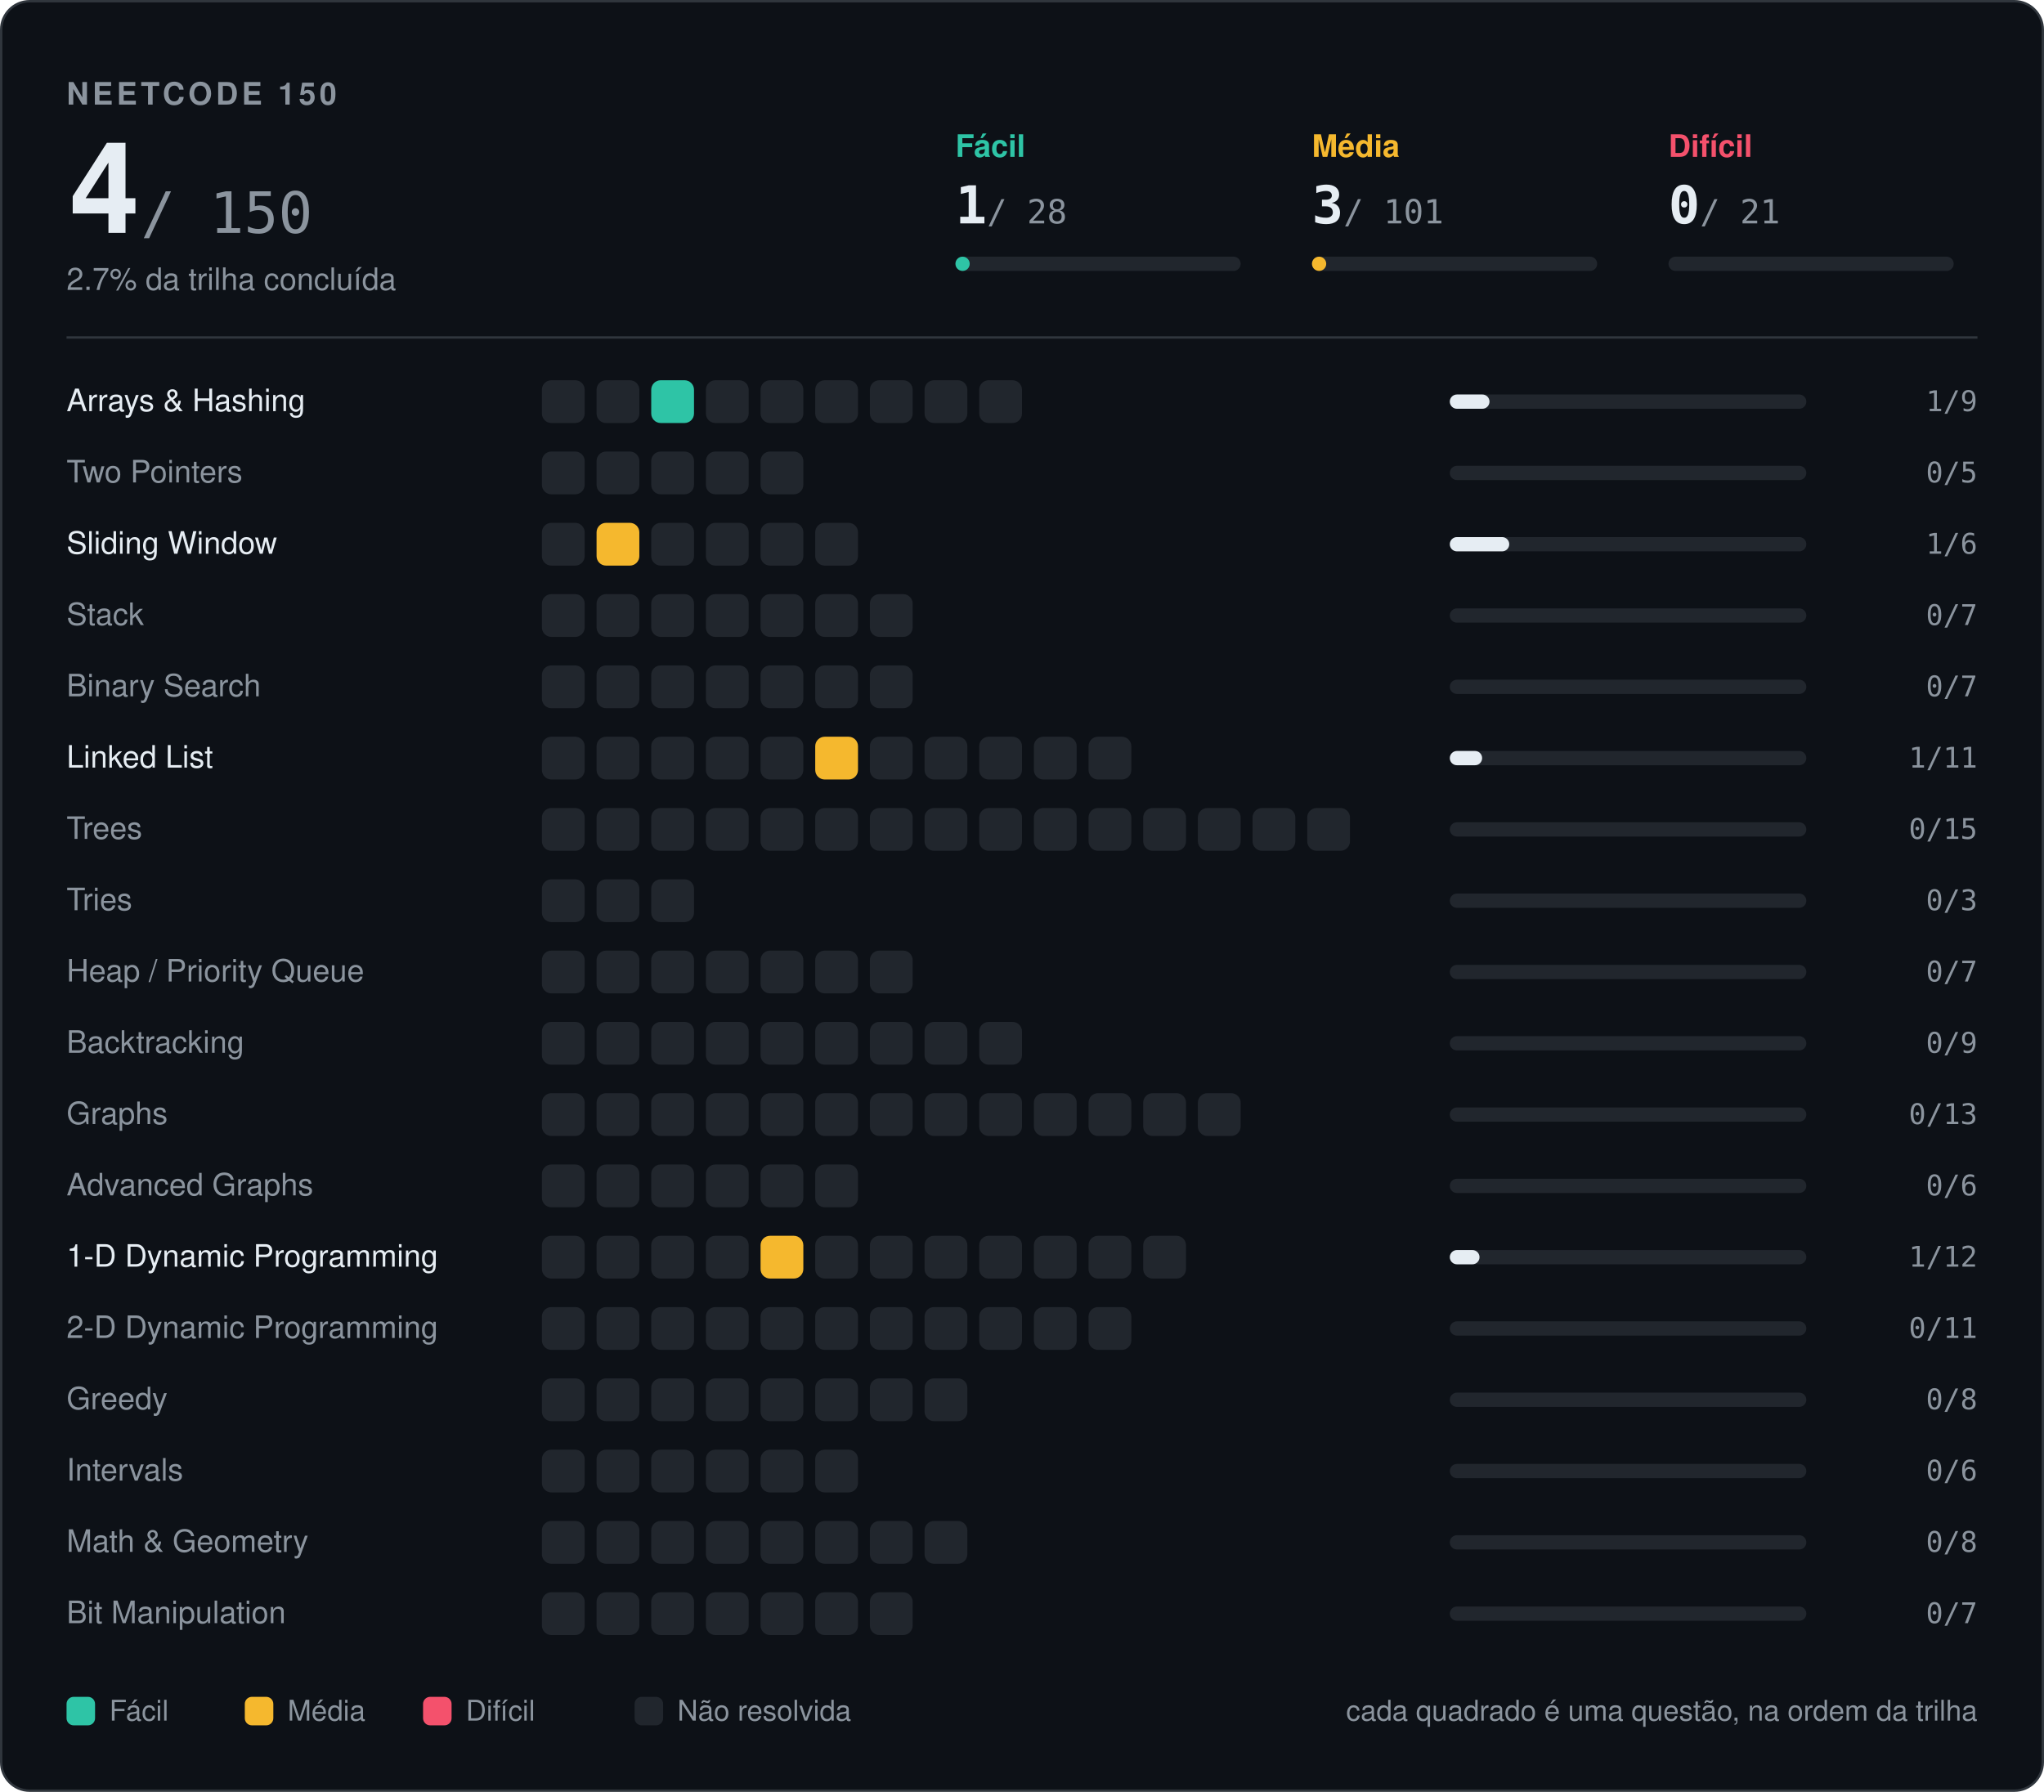
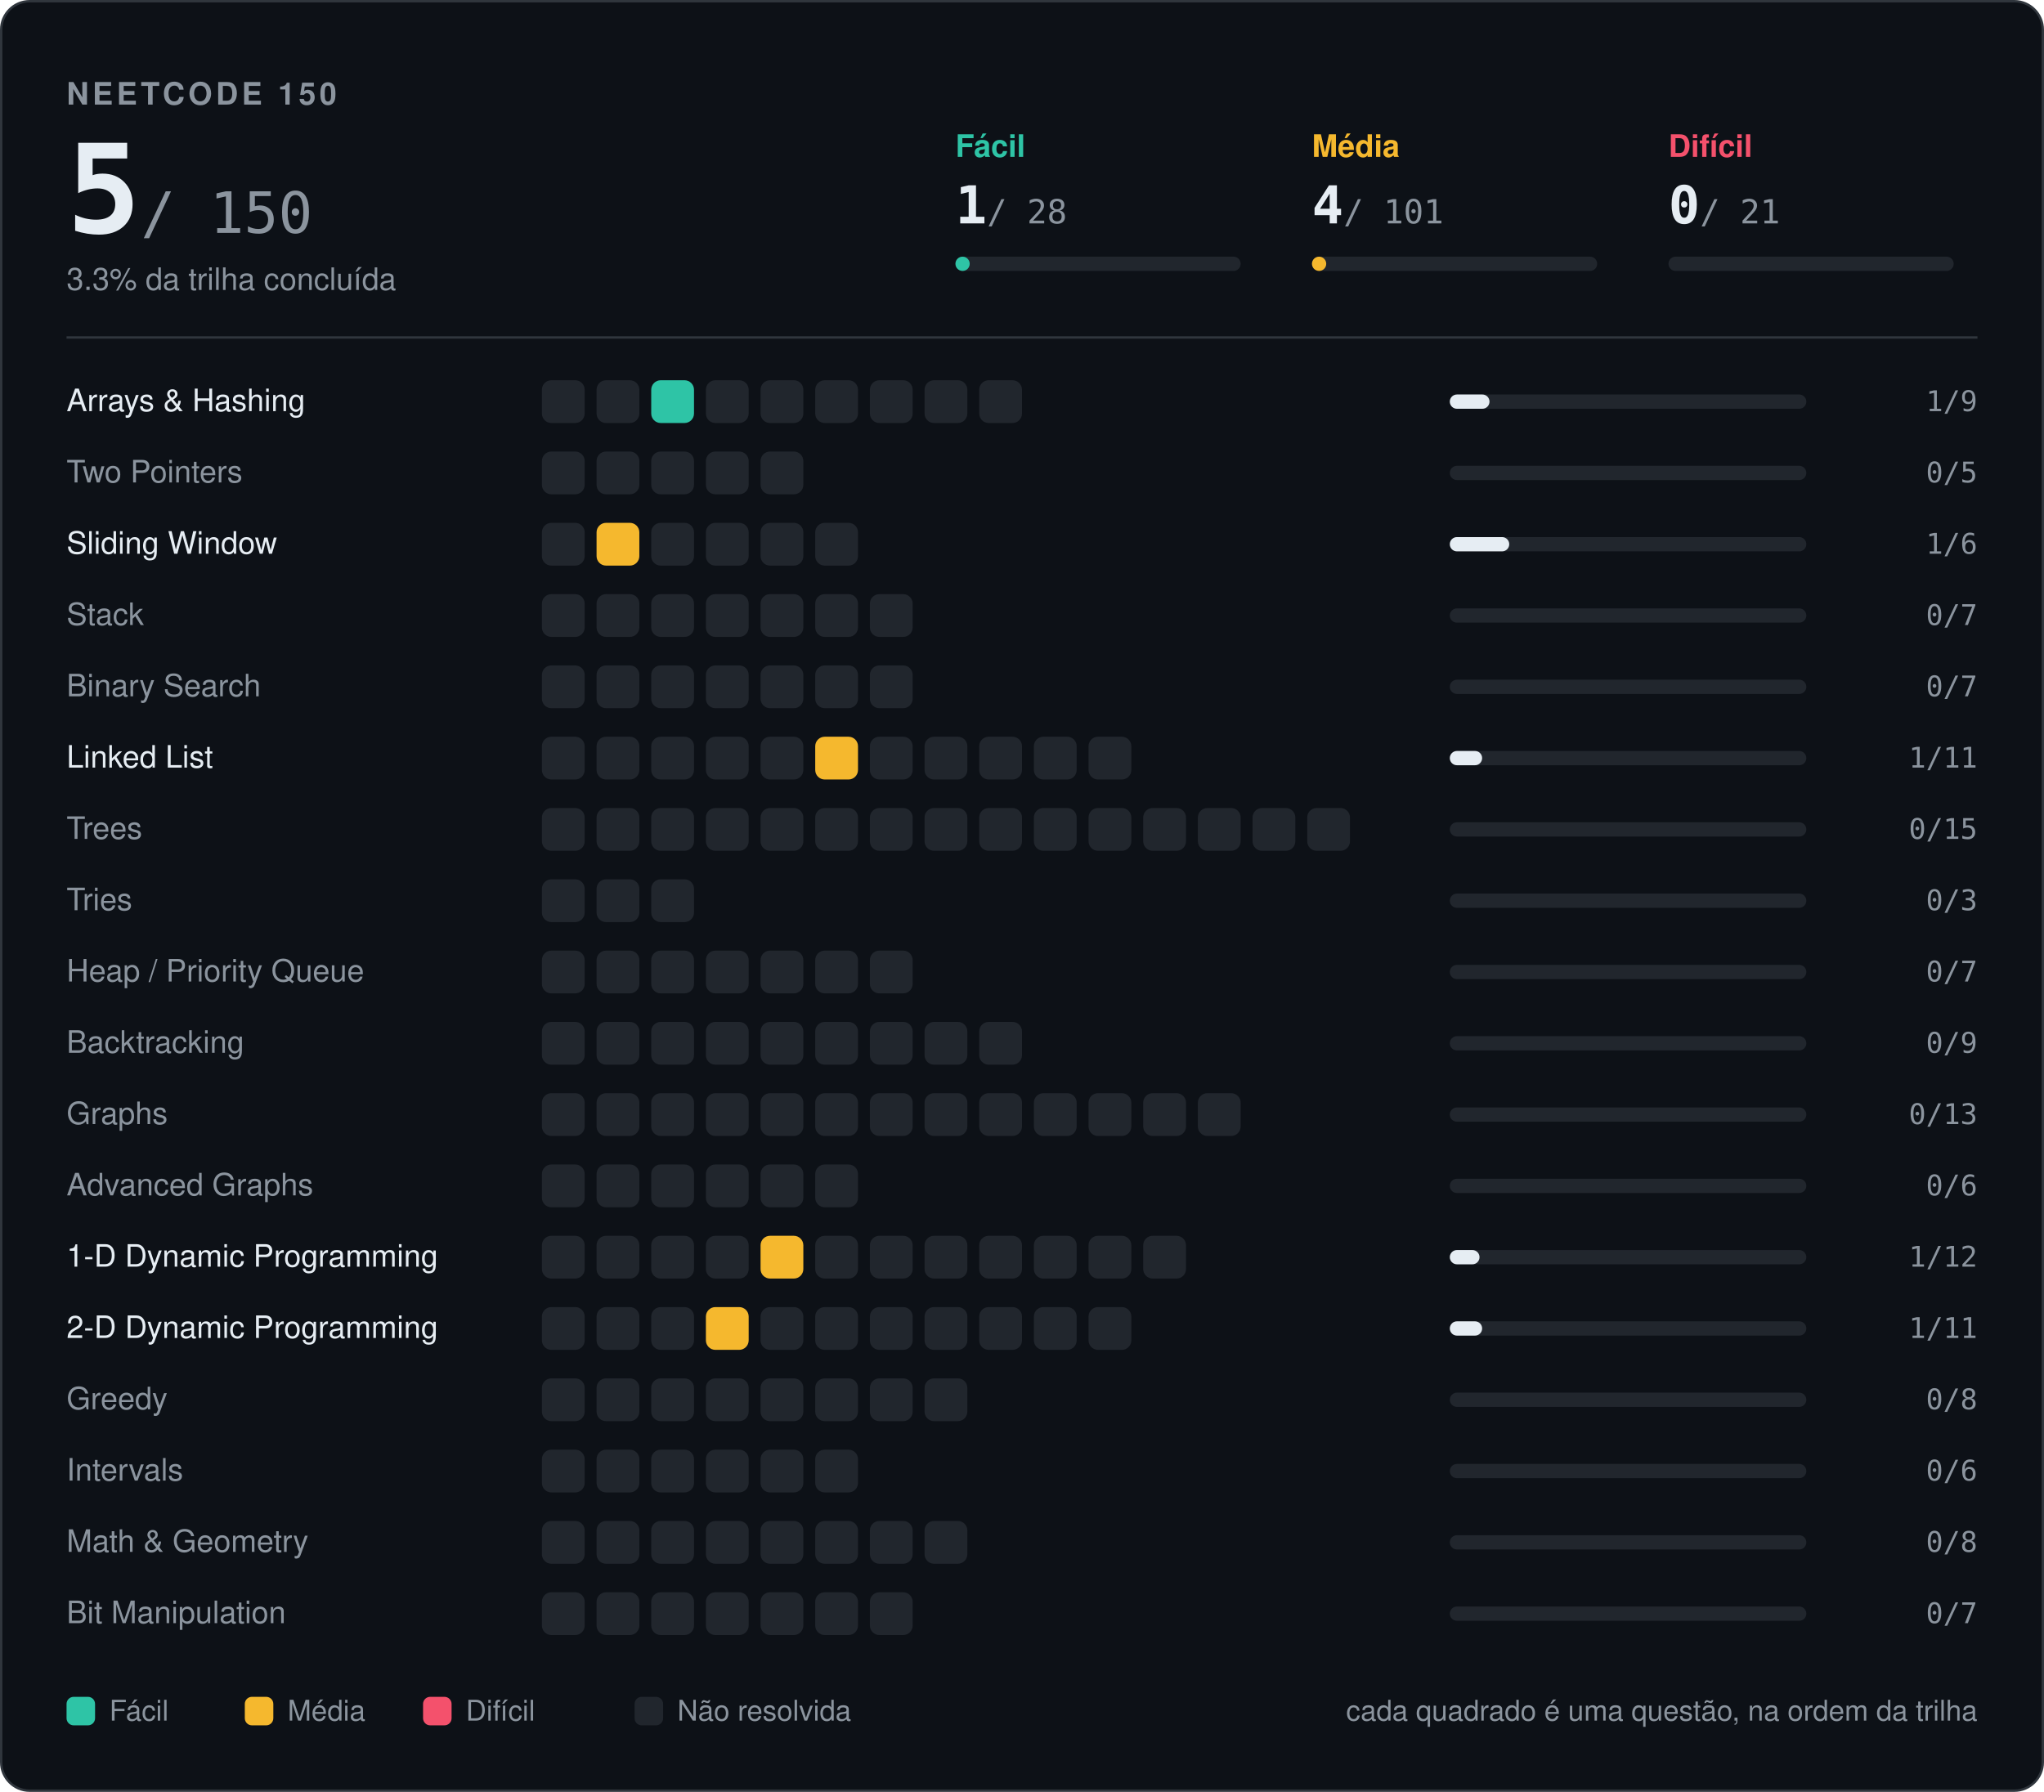
- <svg xmlns="http://www.w3.org/2000/svg" width="860" height="754" viewBox="0 0 860 754" font-family="-apple-system,BlinkMacSystemFont,'Segoe UI',Helvetica,Arial,sans-serif" role="img" aria-label="NeetCode 150: 4 de 150 resolvidas">
+ <svg xmlns="http://www.w3.org/2000/svg" width="860" height="754" viewBox="0 0 860 754" font-family="-apple-system,BlinkMacSystemFont,'Segoe UI',Helvetica,Arial,sans-serif" role="img" aria-label="NeetCode 150: 5 de 150 resolvidas">
  <rect x="0.5" y="0.5" width="859" height="753" rx="12" fill="#0d1117" stroke="#30363d" />
  <text x="28" y="44" fill="#8b949e" font-size="13" font-weight="600" letter-spacing="1.5">NEETCODE 150</text>
-   <text x="28" y="98" fill="#e6edf3" font-family="ui-monospace,SFMono-Regular,'SF Mono',Menlo,Consolas,monospace" font-size="52" font-weight="700">4<tspan fill="#8b949e" font-size="24" font-weight="500"> / 150</tspan>
-   </text>
-   <text x="28" y="122" fill="#8b949e" font-size="13">2.7% da trilha concluída</text>
+   <text x="28" y="98" fill="#e6edf3" font-family="ui-monospace,SFMono-Regular,'SF Mono',Menlo,Consolas,monospace" font-size="52" font-weight="700">5<tspan fill="#8b949e" font-size="24" font-weight="500"> / 150</tspan>
+   </text>
+   <text x="28" y="122" fill="#8b949e" font-size="13">3.3% da trilha concluída</text>
  <text x="402" y="66" fill="#2ec4a6" font-size="13" font-weight="600">Fácil</text>
  <text x="402" y="94" fill="#e6edf3" font-family="ui-monospace,SFMono-Regular,'SF Mono',Menlo,Consolas,monospace" font-size="22" font-weight="700">1<tspan fill="#8b949e" font-size="14" font-weight="500"> / 28</tspan>
  </text>
  <rect x="402" y="108" width="120" height="6" rx="3" fill="#21262d" />
  <rect x="402" y="108" width="6.0" height="6" rx="3" fill="#2ec4a6" />
  <text x="552" y="66" fill="#f5b82e" font-size="13" font-weight="600">Média</text>
-   <text x="552" y="94" fill="#e6edf3" font-family="ui-monospace,SFMono-Regular,'SF Mono',Menlo,Consolas,monospace" font-size="22" font-weight="700">3<tspan fill="#8b949e" font-size="14" font-weight="500"> / 101</tspan>
+   <text x="552" y="94" fill="#e6edf3" font-family="ui-monospace,SFMono-Regular,'SF Mono',Menlo,Consolas,monospace" font-size="22" font-weight="700">4<tspan fill="#8b949e" font-size="14" font-weight="500"> / 101</tspan>
  </text>
  <rect x="552" y="108" width="120" height="6" rx="3" fill="#21262d" />
  <rect x="552" y="108" width="6.0" height="6" rx="3" fill="#f5b82e" />
  <text x="702" y="66" fill="#f4516c" font-size="13" font-weight="600">Difícil</text>
  <text x="702" y="94" fill="#e6edf3" font-family="ui-monospace,SFMono-Regular,'SF Mono',Menlo,Consolas,monospace" font-size="22" font-weight="700">0<tspan fill="#8b949e" font-size="14" font-weight="500"> / 21</tspan>
  </text>
  <rect x="702" y="108" width="120" height="6" rx="3" fill="#21262d" />
  <line x1="28" y1="142" x2="832" y2="142" stroke="#30363d" />
  <text x="28" y="173" fill="#e6edf3" font-size="13">Arrays &amp; Hashing</text>
  <rect x="228" y="160" width="18" height="18" rx="4" fill="#21262d" />
  <rect x="251" y="160" width="18" height="18" rx="4" fill="#21262d" />
  <rect x="274" y="160" width="18" height="18" rx="4" fill="#2ec4a6" />
  <rect x="297" y="160" width="18" height="18" rx="4" fill="#21262d" />
  <rect x="320" y="160" width="18" height="18" rx="4" fill="#21262d" />
  <rect x="343" y="160" width="18" height="18" rx="4" fill="#21262d" />
  <rect x="366" y="160" width="18" height="18" rx="4" fill="#21262d" />
  <rect x="389" y="160" width="18" height="18" rx="4" fill="#21262d" />
  <rect x="412" y="160" width="18" height="18" rx="4" fill="#21262d" />
  <rect x="610" y="166" width="150" height="6" rx="3" fill="#21262d" />
  <rect x="610" y="166" width="16.7" height="6" rx="3" fill="#e6edf3" />
  <text x="832" y="173" text-anchor="end" fill="#8b949e" font-family="ui-monospace,SFMono-Regular,'SF Mono',Menlo,Consolas,monospace" font-size="12">1/9</text>
  <text x="28" y="203" fill="#8b949e" font-size="13">Two Pointers</text>
  <rect x="228" y="190" width="18" height="18" rx="4" fill="#21262d" />
  <rect x="251" y="190" width="18" height="18" rx="4" fill="#21262d" />
  <rect x="274" y="190" width="18" height="18" rx="4" fill="#21262d" />
  <rect x="297" y="190" width="18" height="18" rx="4" fill="#21262d" />
  <rect x="320" y="190" width="18" height="18" rx="4" fill="#21262d" />
  <rect x="610" y="196" width="150" height="6" rx="3" fill="#21262d" />
  <text x="832" y="203" text-anchor="end" fill="#8b949e" font-family="ui-monospace,SFMono-Regular,'SF Mono',Menlo,Consolas,monospace" font-size="12">0/5</text>
  <text x="28" y="233" fill="#e6edf3" font-size="13">Sliding Window</text>
  <rect x="228" y="220" width="18" height="18" rx="4" fill="#21262d" />
  <rect x="251" y="220" width="18" height="18" rx="4" fill="#f5b82e" />
  <rect x="274" y="220" width="18" height="18" rx="4" fill="#21262d" />
  <rect x="297" y="220" width="18" height="18" rx="4" fill="#21262d" />
  <rect x="320" y="220" width="18" height="18" rx="4" fill="#21262d" />
  <rect x="343" y="220" width="18" height="18" rx="4" fill="#21262d" />
  <rect x="610" y="226" width="150" height="6" rx="3" fill="#21262d" />
  <rect x="610" y="226" width="25.0" height="6" rx="3" fill="#e6edf3" />
  <text x="832" y="233" text-anchor="end" fill="#8b949e" font-family="ui-monospace,SFMono-Regular,'SF Mono',Menlo,Consolas,monospace" font-size="12">1/6</text>
  <text x="28" y="263" fill="#8b949e" font-size="13">Stack</text>
  <rect x="228" y="250" width="18" height="18" rx="4" fill="#21262d" />
  <rect x="251" y="250" width="18" height="18" rx="4" fill="#21262d" />
  <rect x="274" y="250" width="18" height="18" rx="4" fill="#21262d" />
  <rect x="297" y="250" width="18" height="18" rx="4" fill="#21262d" />
  <rect x="320" y="250" width="18" height="18" rx="4" fill="#21262d" />
  <rect x="343" y="250" width="18" height="18" rx="4" fill="#21262d" />
  <rect x="366" y="250" width="18" height="18" rx="4" fill="#21262d" />
  <rect x="610" y="256" width="150" height="6" rx="3" fill="#21262d" />
  <text x="832" y="263" text-anchor="end" fill="#8b949e" font-family="ui-monospace,SFMono-Regular,'SF Mono',Menlo,Consolas,monospace" font-size="12">0/7</text>
  <text x="28" y="293" fill="#8b949e" font-size="13">Binary Search</text>
  <rect x="228" y="280" width="18" height="18" rx="4" fill="#21262d" />
  <rect x="251" y="280" width="18" height="18" rx="4" fill="#21262d" />
  <rect x="274" y="280" width="18" height="18" rx="4" fill="#21262d" />
  <rect x="297" y="280" width="18" height="18" rx="4" fill="#21262d" />
  <rect x="320" y="280" width="18" height="18" rx="4" fill="#21262d" />
  <rect x="343" y="280" width="18" height="18" rx="4" fill="#21262d" />
  <rect x="366" y="280" width="18" height="18" rx="4" fill="#21262d" />
  <rect x="610" y="286" width="150" height="6" rx="3" fill="#21262d" />
  <text x="832" y="293" text-anchor="end" fill="#8b949e" font-family="ui-monospace,SFMono-Regular,'SF Mono',Menlo,Consolas,monospace" font-size="12">0/7</text>
  <text x="28" y="323" fill="#e6edf3" font-size="13">Linked List</text>
  <rect x="228" y="310" width="18" height="18" rx="4" fill="#21262d" />
  <rect x="251" y="310" width="18" height="18" rx="4" fill="#21262d" />
  <rect x="274" y="310" width="18" height="18" rx="4" fill="#21262d" />
  <rect x="297" y="310" width="18" height="18" rx="4" fill="#21262d" />
  <rect x="320" y="310" width="18" height="18" rx="4" fill="#21262d" />
  <rect x="343" y="310" width="18" height="18" rx="4" fill="#f5b82e" />
  <rect x="366" y="310" width="18" height="18" rx="4" fill="#21262d" />
  <rect x="389" y="310" width="18" height="18" rx="4" fill="#21262d" />
  <rect x="412" y="310" width="18" height="18" rx="4" fill="#21262d" />
  <rect x="435" y="310" width="18" height="18" rx="4" fill="#21262d" />
  <rect x="458" y="310" width="18" height="18" rx="4" fill="#21262d" />
  <rect x="610" y="316" width="150" height="6" rx="3" fill="#21262d" />
  <rect x="610" y="316" width="13.6" height="6" rx="3" fill="#e6edf3" />
  <text x="832" y="323" text-anchor="end" fill="#8b949e" font-family="ui-monospace,SFMono-Regular,'SF Mono',Menlo,Consolas,monospace" font-size="12">1/11</text>
  <text x="28" y="353" fill="#8b949e" font-size="13">Trees</text>
  <rect x="228" y="340" width="18" height="18" rx="4" fill="#21262d" />
  <rect x="251" y="340" width="18" height="18" rx="4" fill="#21262d" />
  <rect x="274" y="340" width="18" height="18" rx="4" fill="#21262d" />
  <rect x="297" y="340" width="18" height="18" rx="4" fill="#21262d" />
  <rect x="320" y="340" width="18" height="18" rx="4" fill="#21262d" />
  <rect x="343" y="340" width="18" height="18" rx="4" fill="#21262d" />
  <rect x="366" y="340" width="18" height="18" rx="4" fill="#21262d" />
  <rect x="389" y="340" width="18" height="18" rx="4" fill="#21262d" />
  <rect x="412" y="340" width="18" height="18" rx="4" fill="#21262d" />
  <rect x="435" y="340" width="18" height="18" rx="4" fill="#21262d" />
  <rect x="458" y="340" width="18" height="18" rx="4" fill="#21262d" />
  <rect x="481" y="340" width="18" height="18" rx="4" fill="#21262d" />
  <rect x="504" y="340" width="18" height="18" rx="4" fill="#21262d" />
  <rect x="527" y="340" width="18" height="18" rx="4" fill="#21262d" />
  <rect x="550" y="340" width="18" height="18" rx="4" fill="#21262d" />
  <rect x="610" y="346" width="150" height="6" rx="3" fill="#21262d" />
  <text x="832" y="353" text-anchor="end" fill="#8b949e" font-family="ui-monospace,SFMono-Regular,'SF Mono',Menlo,Consolas,monospace" font-size="12">0/15</text>
  <text x="28" y="383" fill="#8b949e" font-size="13">Tries</text>
  <rect x="228" y="370" width="18" height="18" rx="4" fill="#21262d" />
  <rect x="251" y="370" width="18" height="18" rx="4" fill="#21262d" />
  <rect x="274" y="370" width="18" height="18" rx="4" fill="#21262d" />
  <rect x="610" y="376" width="150" height="6" rx="3" fill="#21262d" />
  <text x="832" y="383" text-anchor="end" fill="#8b949e" font-family="ui-monospace,SFMono-Regular,'SF Mono',Menlo,Consolas,monospace" font-size="12">0/3</text>
  <text x="28" y="413" fill="#8b949e" font-size="13">Heap / Priority Queue</text>
  <rect x="228" y="400" width="18" height="18" rx="4" fill="#21262d" />
  <rect x="251" y="400" width="18" height="18" rx="4" fill="#21262d" />
  <rect x="274" y="400" width="18" height="18" rx="4" fill="#21262d" />
  <rect x="297" y="400" width="18" height="18" rx="4" fill="#21262d" />
  <rect x="320" y="400" width="18" height="18" rx="4" fill="#21262d" />
  <rect x="343" y="400" width="18" height="18" rx="4" fill="#21262d" />
  <rect x="366" y="400" width="18" height="18" rx="4" fill="#21262d" />
  <rect x="610" y="406" width="150" height="6" rx="3" fill="#21262d" />
  <text x="832" y="413" text-anchor="end" fill="#8b949e" font-family="ui-monospace,SFMono-Regular,'SF Mono',Menlo,Consolas,monospace" font-size="12">0/7</text>
  <text x="28" y="443" fill="#8b949e" font-size="13">Backtracking</text>
  <rect x="228" y="430" width="18" height="18" rx="4" fill="#21262d" />
  <rect x="251" y="430" width="18" height="18" rx="4" fill="#21262d" />
  <rect x="274" y="430" width="18" height="18" rx="4" fill="#21262d" />
  <rect x="297" y="430" width="18" height="18" rx="4" fill="#21262d" />
  <rect x="320" y="430" width="18" height="18" rx="4" fill="#21262d" />
  <rect x="343" y="430" width="18" height="18" rx="4" fill="#21262d" />
  <rect x="366" y="430" width="18" height="18" rx="4" fill="#21262d" />
  <rect x="389" y="430" width="18" height="18" rx="4" fill="#21262d" />
  <rect x="412" y="430" width="18" height="18" rx="4" fill="#21262d" />
  <rect x="610" y="436" width="150" height="6" rx="3" fill="#21262d" />
  <text x="832" y="443" text-anchor="end" fill="#8b949e" font-family="ui-monospace,SFMono-Regular,'SF Mono',Menlo,Consolas,monospace" font-size="12">0/9</text>
  <text x="28" y="473" fill="#8b949e" font-size="13">Graphs</text>
  <rect x="228" y="460" width="18" height="18" rx="4" fill="#21262d" />
  <rect x="251" y="460" width="18" height="18" rx="4" fill="#21262d" />
  <rect x="274" y="460" width="18" height="18" rx="4" fill="#21262d" />
  <rect x="297" y="460" width="18" height="18" rx="4" fill="#21262d" />
  <rect x="320" y="460" width="18" height="18" rx="4" fill="#21262d" />
  <rect x="343" y="460" width="18" height="18" rx="4" fill="#21262d" />
  <rect x="366" y="460" width="18" height="18" rx="4" fill="#21262d" />
  <rect x="389" y="460" width="18" height="18" rx="4" fill="#21262d" />
  <rect x="412" y="460" width="18" height="18" rx="4" fill="#21262d" />
  <rect x="435" y="460" width="18" height="18" rx="4" fill="#21262d" />
  <rect x="458" y="460" width="18" height="18" rx="4" fill="#21262d" />
  <rect x="481" y="460" width="18" height="18" rx="4" fill="#21262d" />
  <rect x="504" y="460" width="18" height="18" rx="4" fill="#21262d" />
  <rect x="610" y="466" width="150" height="6" rx="3" fill="#21262d" />
  <text x="832" y="473" text-anchor="end" fill="#8b949e" font-family="ui-monospace,SFMono-Regular,'SF Mono',Menlo,Consolas,monospace" font-size="12">0/13</text>
  <text x="28" y="503" fill="#8b949e" font-size="13">Advanced Graphs</text>
  <rect x="228" y="490" width="18" height="18" rx="4" fill="#21262d" />
  <rect x="251" y="490" width="18" height="18" rx="4" fill="#21262d" />
  <rect x="274" y="490" width="18" height="18" rx="4" fill="#21262d" />
  <rect x="297" y="490" width="18" height="18" rx="4" fill="#21262d" />
  <rect x="320" y="490" width="18" height="18" rx="4" fill="#21262d" />
  <rect x="343" y="490" width="18" height="18" rx="4" fill="#21262d" />
  <rect x="610" y="496" width="150" height="6" rx="3" fill="#21262d" />
  <text x="832" y="503" text-anchor="end" fill="#8b949e" font-family="ui-monospace,SFMono-Regular,'SF Mono',Menlo,Consolas,monospace" font-size="12">0/6</text>
  <text x="28" y="533" fill="#e6edf3" font-size="13">1-D Dynamic Programming</text>
  <rect x="228" y="520" width="18" height="18" rx="4" fill="#21262d" />
  <rect x="251" y="520" width="18" height="18" rx="4" fill="#21262d" />
  <rect x="274" y="520" width="18" height="18" rx="4" fill="#21262d" />
  <rect x="297" y="520" width="18" height="18" rx="4" fill="#21262d" />
  <rect x="320" y="520" width="18" height="18" rx="4" fill="#f5b82e" />
  <rect x="343" y="520" width="18" height="18" rx="4" fill="#21262d" />
  <rect x="366" y="520" width="18" height="18" rx="4" fill="#21262d" />
  <rect x="389" y="520" width="18" height="18" rx="4" fill="#21262d" />
  <rect x="412" y="520" width="18" height="18" rx="4" fill="#21262d" />
  <rect x="435" y="520" width="18" height="18" rx="4" fill="#21262d" />
  <rect x="458" y="520" width="18" height="18" rx="4" fill="#21262d" />
  <rect x="481" y="520" width="18" height="18" rx="4" fill="#21262d" />
  <rect x="610" y="526" width="150" height="6" rx="3" fill="#21262d" />
  <rect x="610" y="526" width="12.5" height="6" rx="3" fill="#e6edf3" />
  <text x="832" y="533" text-anchor="end" fill="#8b949e" font-family="ui-monospace,SFMono-Regular,'SF Mono',Menlo,Consolas,monospace" font-size="12">1/12</text>
-   <text x="28" y="563" fill="#8b949e" font-size="13">2-D Dynamic Programming</text>
+   <text x="28" y="563" fill="#e6edf3" font-size="13">2-D Dynamic Programming</text>
  <rect x="228" y="550" width="18" height="18" rx="4" fill="#21262d" />
  <rect x="251" y="550" width="18" height="18" rx="4" fill="#21262d" />
  <rect x="274" y="550" width="18" height="18" rx="4" fill="#21262d" />
-   <rect x="297" y="550" width="18" height="18" rx="4" fill="#21262d" />
+   <rect x="297" y="550" width="18" height="18" rx="4" fill="#f5b82e" />
  <rect x="320" y="550" width="18" height="18" rx="4" fill="#21262d" />
  <rect x="343" y="550" width="18" height="18" rx="4" fill="#21262d" />
  <rect x="366" y="550" width="18" height="18" rx="4" fill="#21262d" />
  <rect x="389" y="550" width="18" height="18" rx="4" fill="#21262d" />
  <rect x="412" y="550" width="18" height="18" rx="4" fill="#21262d" />
  <rect x="435" y="550" width="18" height="18" rx="4" fill="#21262d" />
  <rect x="458" y="550" width="18" height="18" rx="4" fill="#21262d" />
  <rect x="610" y="556" width="150" height="6" rx="3" fill="#21262d" />
-   <text x="832" y="563" text-anchor="end" fill="#8b949e" font-family="ui-monospace,SFMono-Regular,'SF Mono',Menlo,Consolas,monospace" font-size="12">0/11</text>
+   <rect x="610" y="556" width="13.6" height="6" rx="3" fill="#e6edf3" />
+   <text x="832" y="563" text-anchor="end" fill="#8b949e" font-family="ui-monospace,SFMono-Regular,'SF Mono',Menlo,Consolas,monospace" font-size="12">1/11</text>
  <text x="28" y="593" fill="#8b949e" font-size="13">Greedy</text>
  <rect x="228" y="580" width="18" height="18" rx="4" fill="#21262d" />
  <rect x="251" y="580" width="18" height="18" rx="4" fill="#21262d" />
  <rect x="274" y="580" width="18" height="18" rx="4" fill="#21262d" />
  <rect x="297" y="580" width="18" height="18" rx="4" fill="#21262d" />
  <rect x="320" y="580" width="18" height="18" rx="4" fill="#21262d" />
  <rect x="343" y="580" width="18" height="18" rx="4" fill="#21262d" />
  <rect x="366" y="580" width="18" height="18" rx="4" fill="#21262d" />
  <rect x="389" y="580" width="18" height="18" rx="4" fill="#21262d" />
  <rect x="610" y="586" width="150" height="6" rx="3" fill="#21262d" />
  <text x="832" y="593" text-anchor="end" fill="#8b949e" font-family="ui-monospace,SFMono-Regular,'SF Mono',Menlo,Consolas,monospace" font-size="12">0/8</text>
  <text x="28" y="623" fill="#8b949e" font-size="13">Intervals</text>
  <rect x="228" y="610" width="18" height="18" rx="4" fill="#21262d" />
  <rect x="251" y="610" width="18" height="18" rx="4" fill="#21262d" />
  <rect x="274" y="610" width="18" height="18" rx="4" fill="#21262d" />
  <rect x="297" y="610" width="18" height="18" rx="4" fill="#21262d" />
  <rect x="320" y="610" width="18" height="18" rx="4" fill="#21262d" />
  <rect x="343" y="610" width="18" height="18" rx="4" fill="#21262d" />
  <rect x="610" y="616" width="150" height="6" rx="3" fill="#21262d" />
  <text x="832" y="623" text-anchor="end" fill="#8b949e" font-family="ui-monospace,SFMono-Regular,'SF Mono',Menlo,Consolas,monospace" font-size="12">0/6</text>
  <text x="28" y="653" fill="#8b949e" font-size="13">Math &amp; Geometry</text>
  <rect x="228" y="640" width="18" height="18" rx="4" fill="#21262d" />
  <rect x="251" y="640" width="18" height="18" rx="4" fill="#21262d" />
  <rect x="274" y="640" width="18" height="18" rx="4" fill="#21262d" />
  <rect x="297" y="640" width="18" height="18" rx="4" fill="#21262d" />
  <rect x="320" y="640" width="18" height="18" rx="4" fill="#21262d" />
  <rect x="343" y="640" width="18" height="18" rx="4" fill="#21262d" />
  <rect x="366" y="640" width="18" height="18" rx="4" fill="#21262d" />
  <rect x="389" y="640" width="18" height="18" rx="4" fill="#21262d" />
  <rect x="610" y="646" width="150" height="6" rx="3" fill="#21262d" />
  <text x="832" y="653" text-anchor="end" fill="#8b949e" font-family="ui-monospace,SFMono-Regular,'SF Mono',Menlo,Consolas,monospace" font-size="12">0/8</text>
  <text x="28" y="683" fill="#8b949e" font-size="13">Bit Manipulation</text>
  <rect x="228" y="670" width="18" height="18" rx="4" fill="#21262d" />
  <rect x="251" y="670" width="18" height="18" rx="4" fill="#21262d" />
  <rect x="274" y="670" width="18" height="18" rx="4" fill="#21262d" />
  <rect x="297" y="670" width="18" height="18" rx="4" fill="#21262d" />
  <rect x="320" y="670" width="18" height="18" rx="4" fill="#21262d" />
  <rect x="343" y="670" width="18" height="18" rx="4" fill="#21262d" />
  <rect x="366" y="670" width="18" height="18" rx="4" fill="#21262d" />
  <rect x="610" y="676" width="150" height="6" rx="3" fill="#21262d" />
  <text x="832" y="683" text-anchor="end" fill="#8b949e" font-family="ui-monospace,SFMono-Regular,'SF Mono',Menlo,Consolas,monospace" font-size="12">0/7</text>
  <rect x="28" y="714" width="12" height="12" rx="3" fill="#2ec4a6" />
  <text x="46" y="724" fill="#8b949e" font-size="12">Fácil</text>
  <rect x="103" y="714" width="12" height="12" rx="3" fill="#f5b82e" />
  <text x="121" y="724" fill="#8b949e" font-size="12">Média</text>
  <rect x="178" y="714" width="12" height="12" rx="3" fill="#f4516c" />
  <text x="196" y="724" fill="#8b949e" font-size="12">Difícil</text>
  <rect x="267" y="714" width="12" height="12" rx="3" fill="#21262d" />
  <text x="285" y="724" fill="#8b949e" font-size="12">Não resolvida</text>
  <text x="832" y="724" text-anchor="end" fill="#8b949e" font-size="12">cada quadrado é uma questão, na ordem da trilha</text>
</svg>
